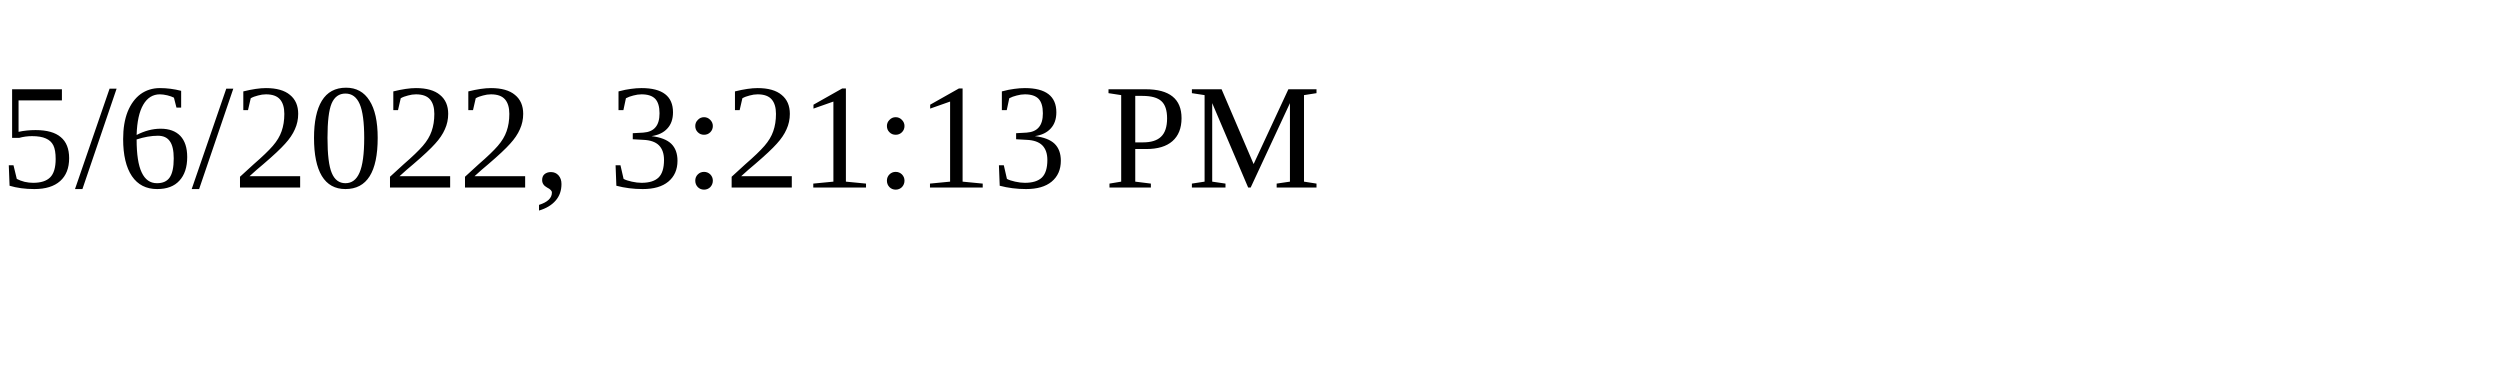
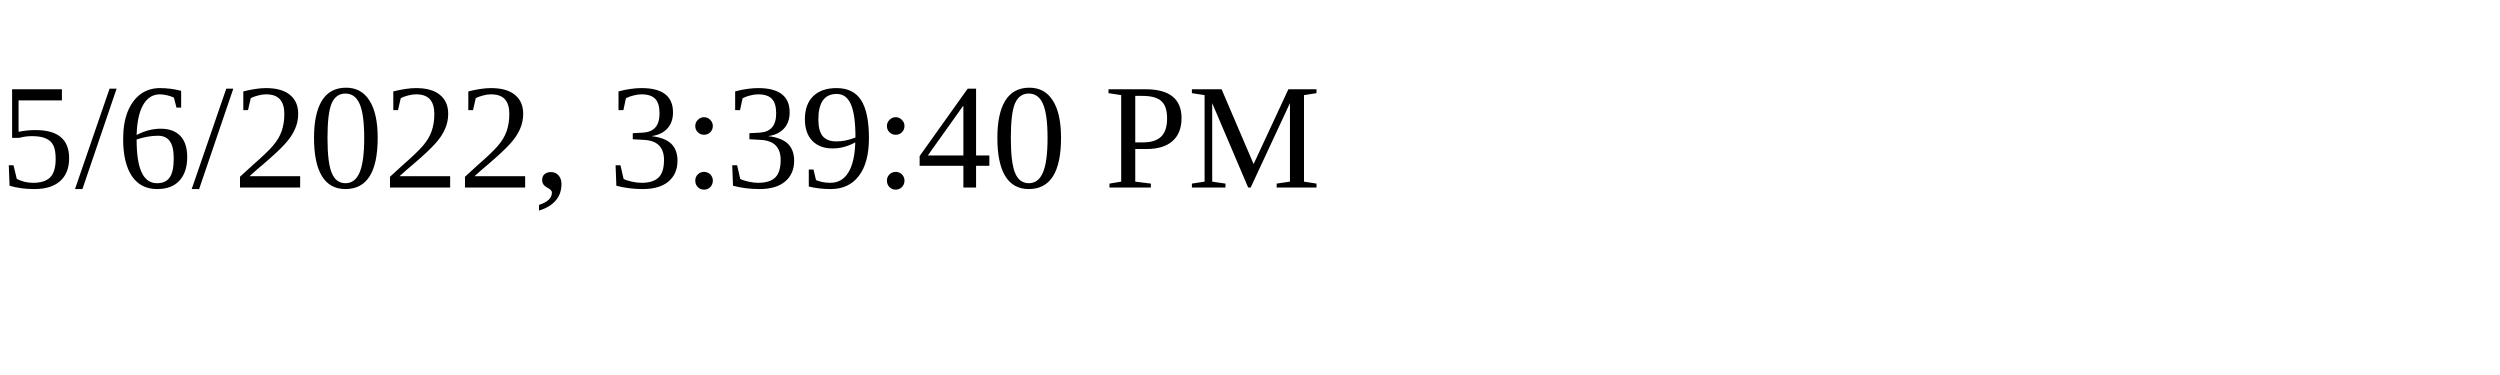
<svg xmlns="http://www.w3.org/2000/svg" height="30" width="200">
-   <text x="0" y="15">5/6/2022, 3:21:13 PM</text>
+   <text x="0" y="15">5/6/2022, 3:39:40 PM</text>
</svg>
